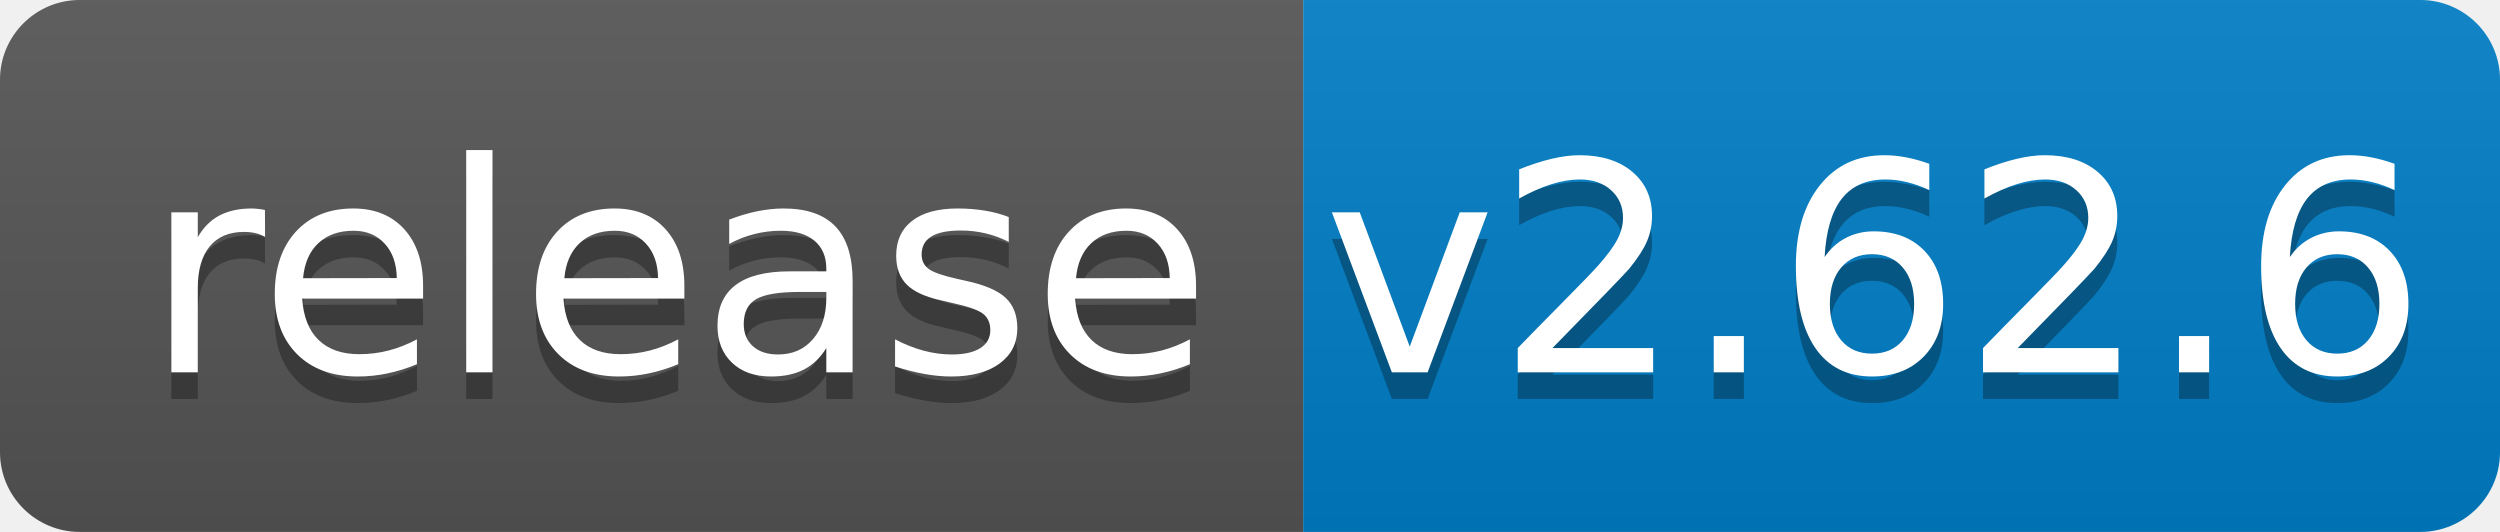
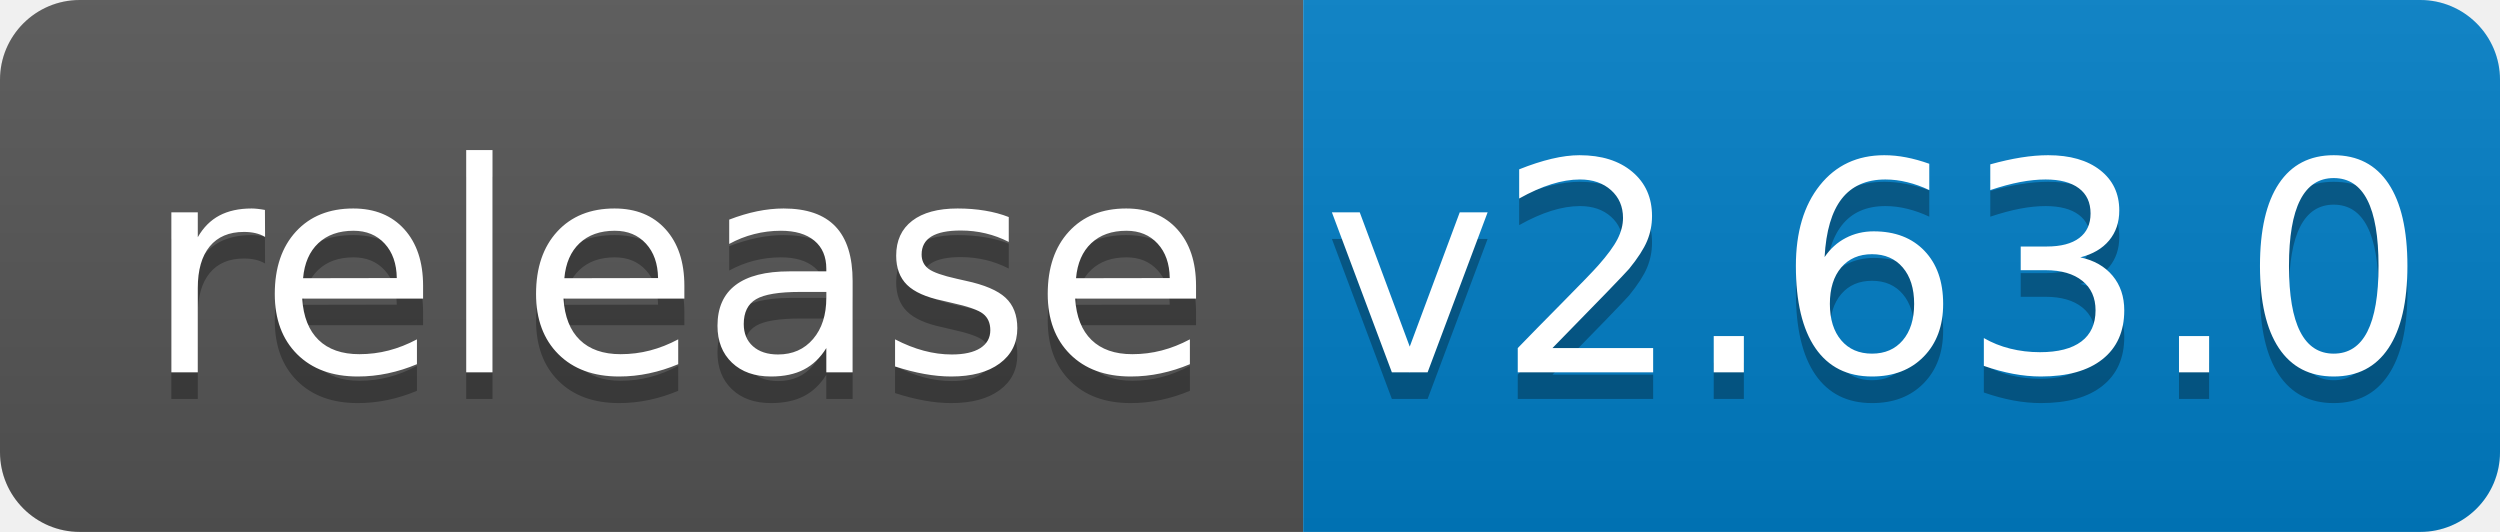
<svg xmlns="http://www.w3.org/2000/svg" width="94" height="20">
  <linearGradient id="b" x2="0" y2="100%">
    <stop offset="0" stop-color="#bbb" stop-opacity=".1" />
    <stop offset="1" stop-opacity=".1" />
  </linearGradient>
  <clipPath id="a">
    <rect width="94" height="20" rx="3" fill="#fff" />
  </clipPath>
  <g clip-path="url(#a)">
    <path fill="#555" d="M0 0h49v20H0z" />
    <path fill="#007ec6" d="M49 0h45v20H49z" />
    <path fill="url(#b)" d="M0 0h94v20H0z" />
  </g>
  <g fill="#fff" text-anchor="middle" font-family="DejaVu Sans,Verdana,Geneva,sans-serif" font-size="110">
    <text x="255" y="150" fill="#010101" fill-opacity=".3" transform="scale(.1)" textLength="390">release</text>
    <text x="255" y="140" transform="scale(.1)" textLength="390">release</text>
-     <text x="705" y="150" fill="#010101" fill-opacity=".3" transform="scale(.1)" textLength="350">v2.62.6</text>
-     <text x="705" y="140" transform="scale(.1)" textLength="350">v2.62.6</text>
+     <text x="705" y="150" fill="#010101" fill-opacity=".3" transform="scale(.1)" textLength="350">v2.63.0</text>
+     <text x="705" y="140" transform="scale(.1)" textLength="350">v2.63.0</text>
  </g>
</svg>
